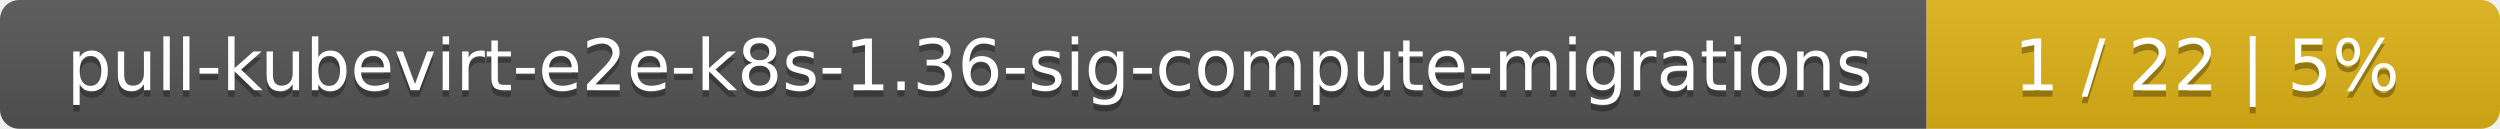
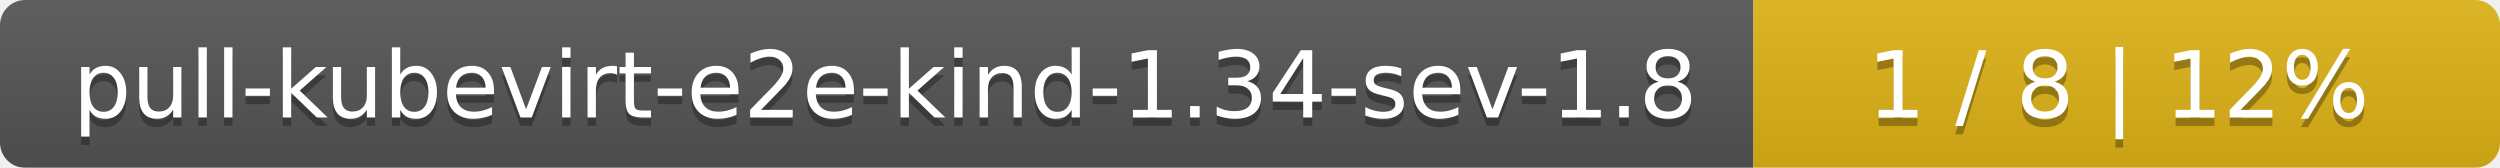
- <svg xmlns="http://www.w3.org/2000/svg" width="388" height="20">
+ <svg xmlns="http://www.w3.org/2000/svg" width="298" height="20">
  <linearGradient id="smooth" x2="0" y2="100%">
    <stop offset="0" stop-color="#bbb" stop-opacity=".1" />
    <stop offset="1" stop-opacity=".1" />
  </linearGradient>
  <mask id="round">
-     <rect width="388" height="20" rx="3" fill="#fff" />
+     <rect width="298" height="20" rx="3" fill="#fff" />
  </mask>
  <g mask="url(#round)">
-     <rect width="299" height="20" fill="#555" />
-     <rect x="299" width="89" height="20" fill="#dfb317" />
-     <rect width="388" height="20" fill="url(#smooth)" />
+     <rect width="209" height="20" fill="#555" />
+     <rect x="209" width="89" height="20" fill="#dfb317" />
+     <rect width="298" height="20" fill="url(#smooth)" />
  </g>
  <g fill="#fff" text-anchor="middle" font-family="DejaVu Sans,Verdana,Geneva,sans-serif" font-size="11">
-     <text x="150.5" y="15" fill="#010101" fill-opacity=".3">pull-kubevirt-e2e-k8s-1.36-sig-compute-migrations</text>
-     <text x="150.5" y="14">pull-kubevirt-e2e-k8s-1.36-sig-compute-migrations</text>
-     <text x="342.5" y="15" fill="#010101" fill-opacity=".3">1 / 22    |    5%</text>
-     <text x="342.5" y="14">1 / 22    |    5%</text>
+     <text x="105.5" y="15" fill="#010101" fill-opacity=".3">pull-kubevirt-e2e-kind-1.34-sev-1.8</text>
+     <text x="105.5" y="14">pull-kubevirt-e2e-kind-1.34-sev-1.8</text>
+     <text x="252.5" y="15" fill="#010101" fill-opacity=".3">1 / 8    |    12%</text>
+     <text x="252.5" y="14">1 / 8    |    12%</text>
  </g>
</svg>
